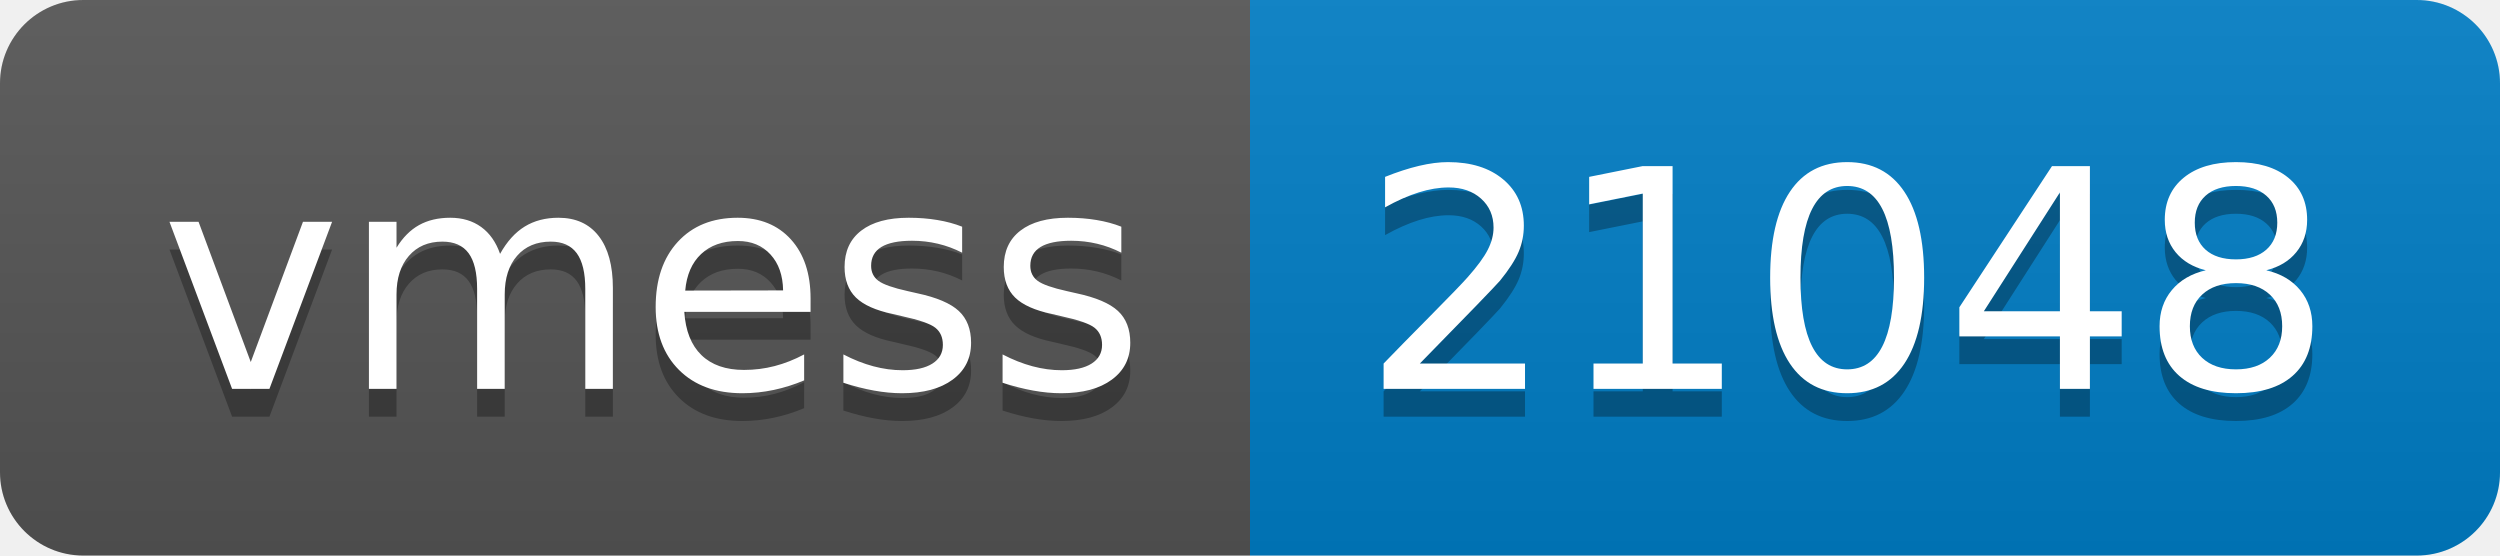
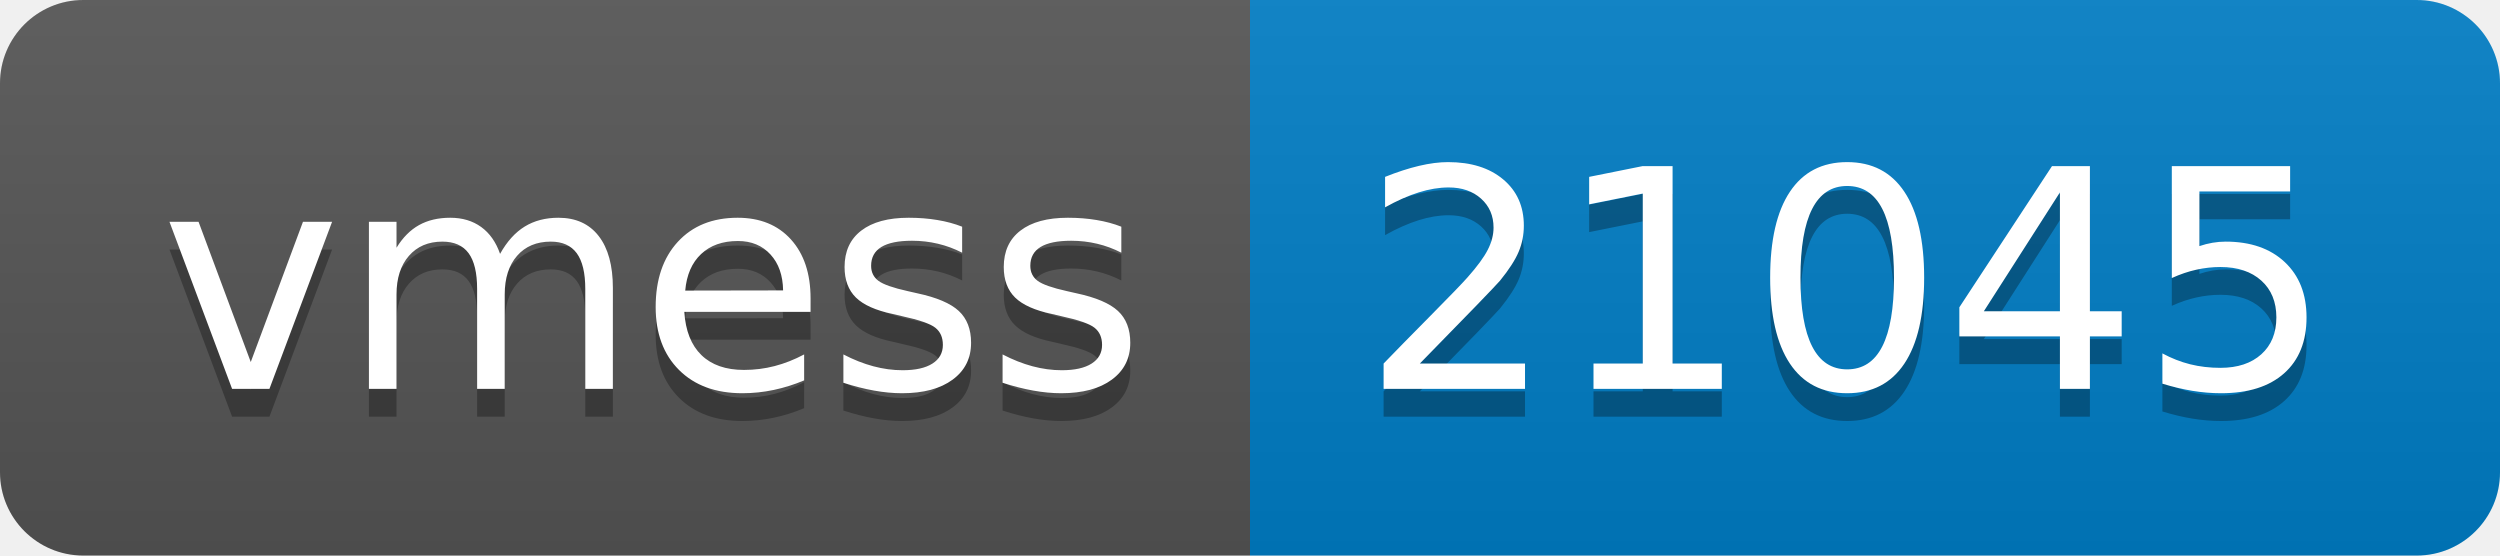
- <svg xmlns="http://www.w3.org/2000/svg" width="90" height="20" role="img" aria-label="vmess: 21048">
+ <svg xmlns="http://www.w3.org/2000/svg" width="90" height="20" role="img" aria-label="vmess: 21045">
  <linearGradient id="s" x2="0" y2="100%">
    <stop offset="0" stop-color="#bbb" stop-opacity=".1" />
    <stop offset="1" stop-opacity=".1" />
  </linearGradient>
  <clipPath id="r">
    <rect width="90" height="20" rx="3" fill="#fff" />
  </clipPath>
  <g clip-path="url(#r)">
    <rect width="45" height="20" fill="#555" />
    <rect x="45" width="45" height="20" fill="#007ec6" />
    <rect width="90" height="20" fill="url(#s)" />
  </g>
  <g fill="#fff" text-anchor="middle" font-family="Verdana,Geneva,DejaVu Sans,sans-serif" text-rendering="geometricPrecision" font-size="110">
    <text aria-hidden="true" x="235" y="150" fill="#010101" fill-opacity=".3" transform="scale(.1)" textLength="350">vmess</text>
    <text x="235" y="140" transform="scale(.1)" fill="#fff" textLength="350">vmess</text>
-     <text aria-hidden="true" x="665" y="150" fill="#010101" fill-opacity=".3" transform="scale(.1)" textLength="350">21048</text>
-     <text x="665" y="140" transform="scale(.1)" fill="#fff" textLength="350">21048</text>
+     <text aria-hidden="true" x="665" y="150" fill="#010101" fill-opacity=".3" transform="scale(.1)" textLength="350">21045</text>
+     <text x="665" y="140" transform="scale(.1)" fill="#fff" textLength="350">21045</text>
  </g>
</svg>
